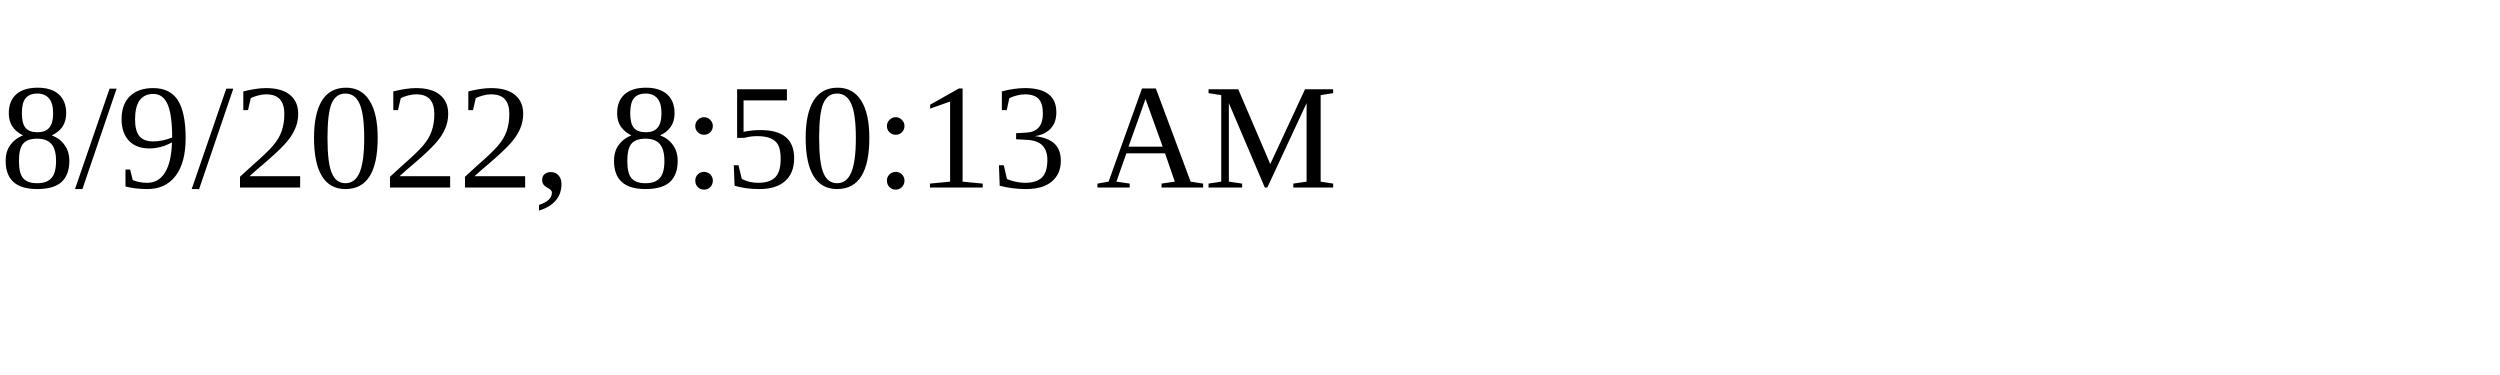
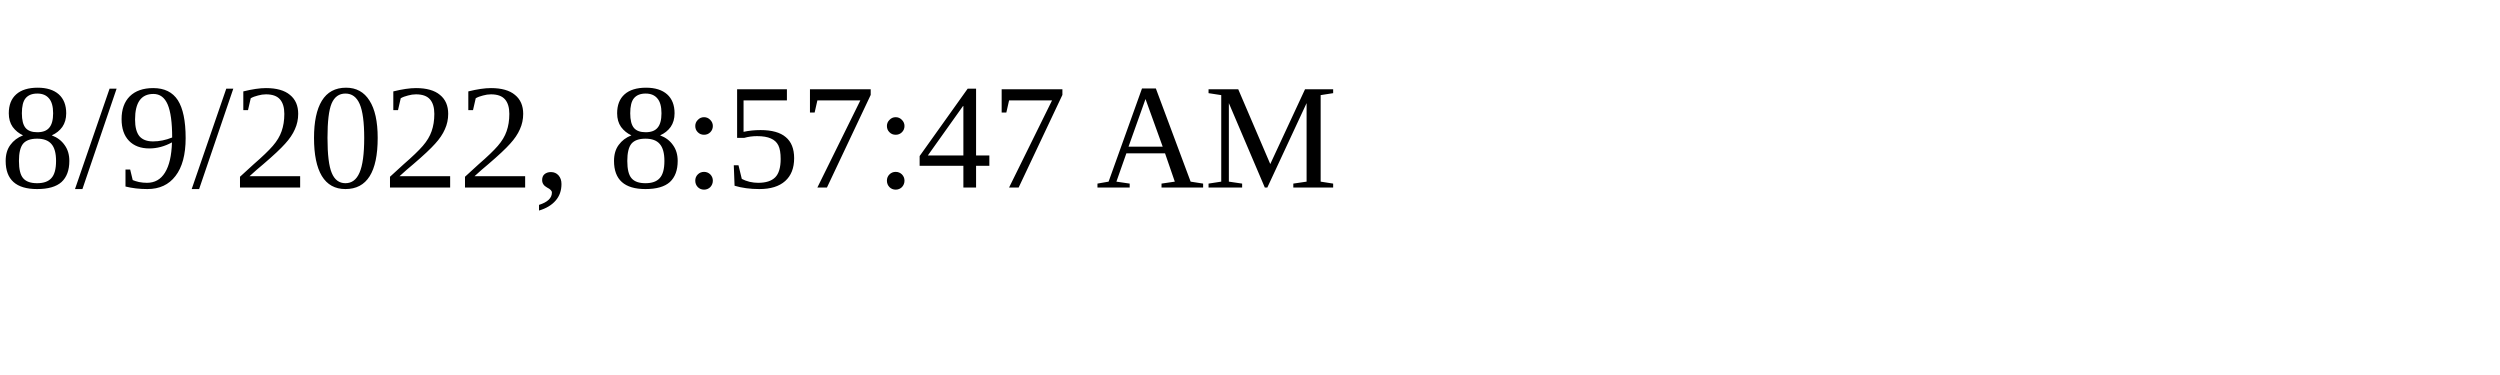
<svg xmlns="http://www.w3.org/2000/svg" height="30" width="200">
-   <text x="0" y="15">8/9/2022, 8:50:13 AM</text>
+   <text x="0" y="15">8/9/2022, 8:57:47 AM</text>
</svg>
